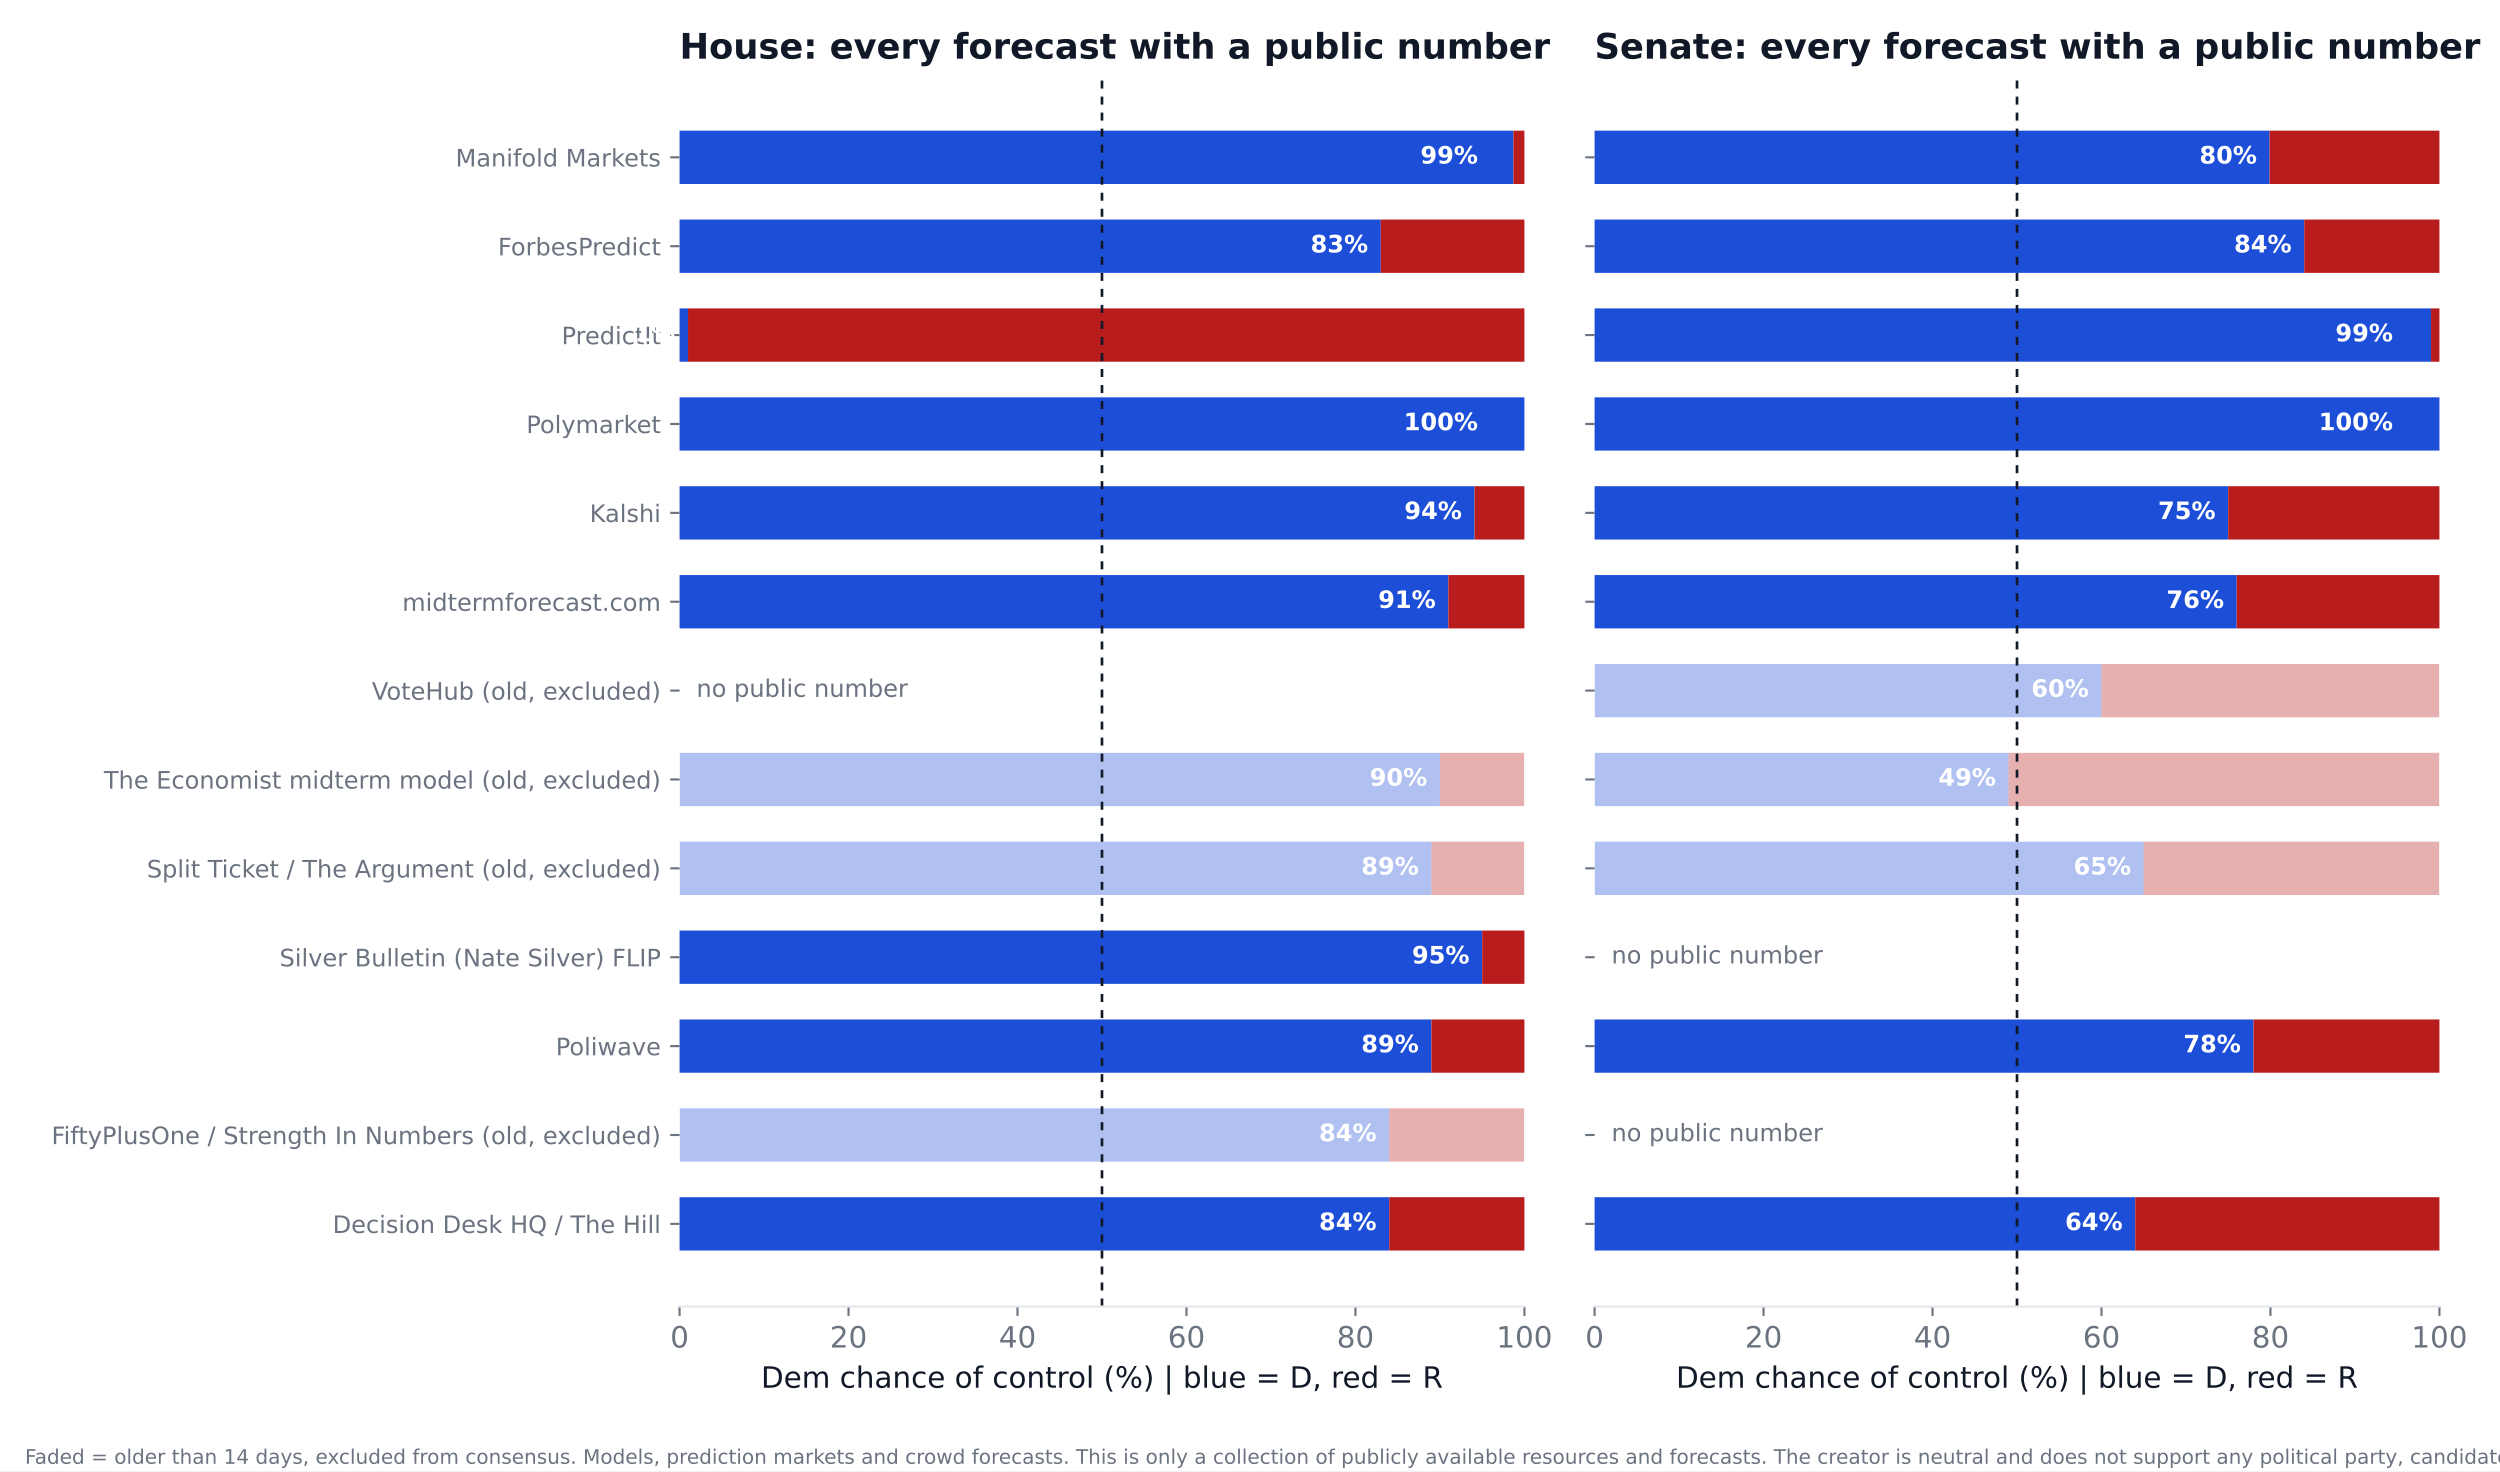
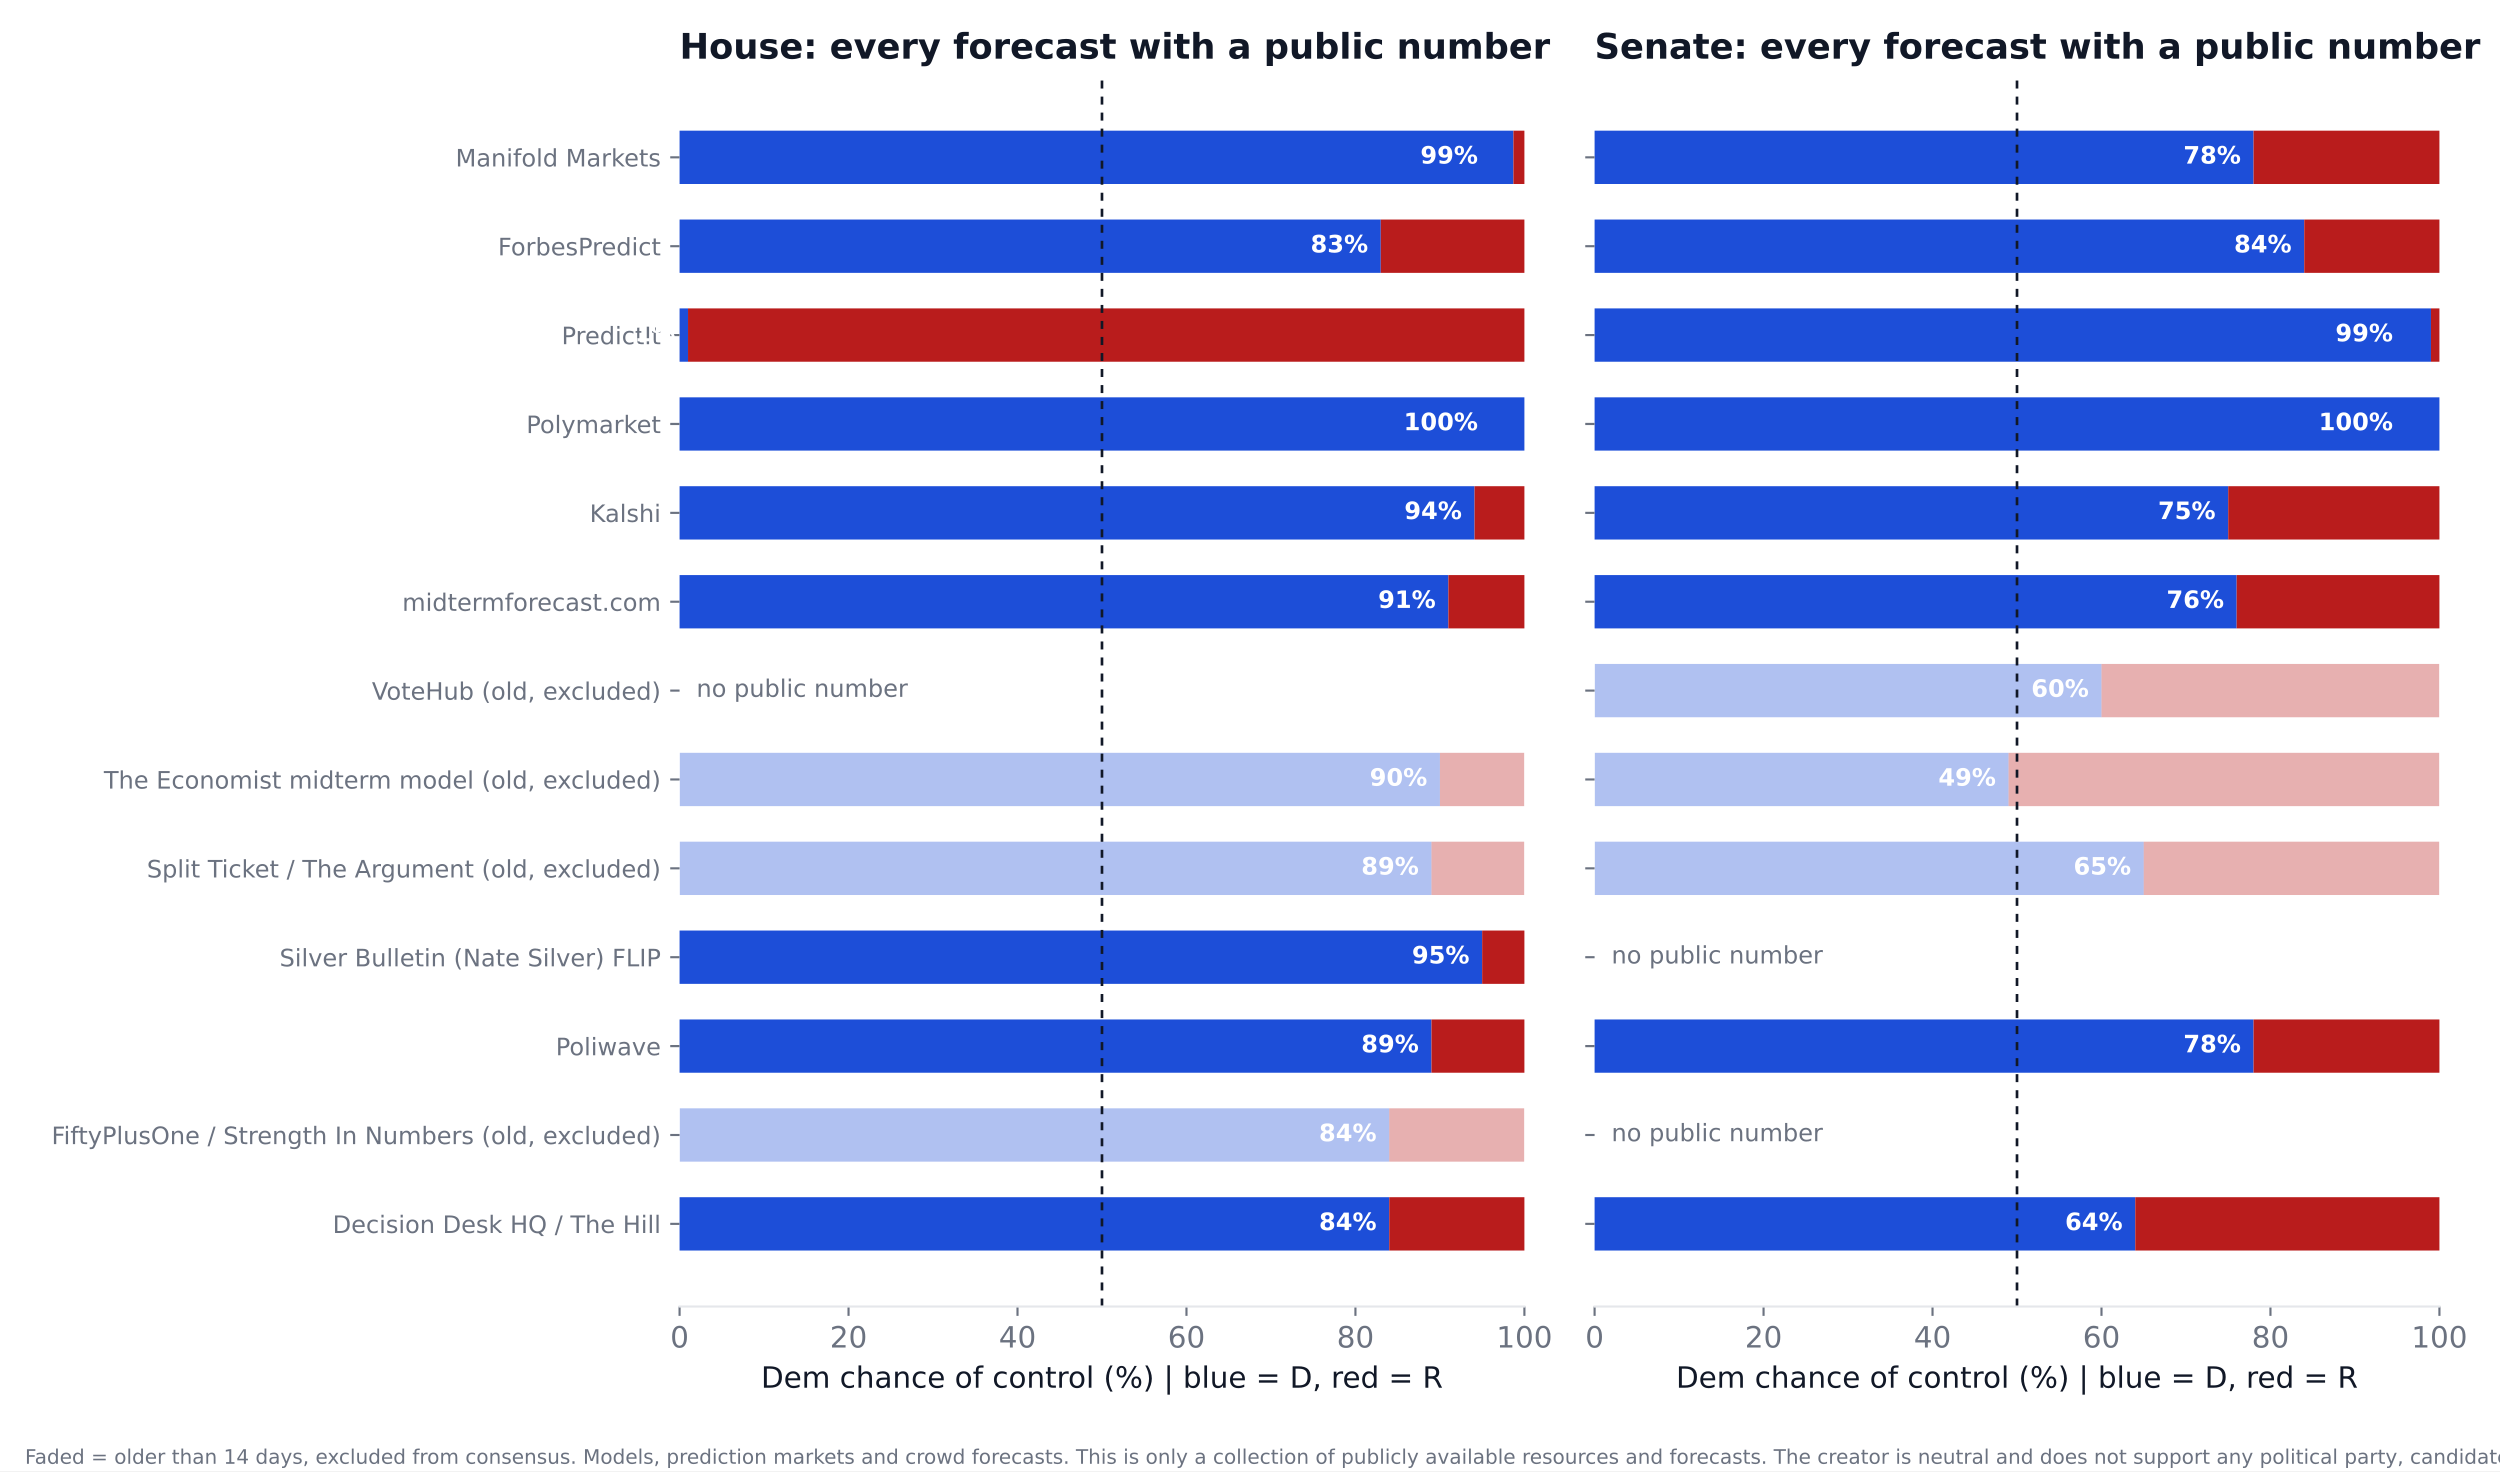
<svg xmlns="http://www.w3.org/2000/svg" xmlns:xlink="http://www.w3.org/1999/xlink" width="936pt" height="550.8pt" viewBox="0 0 936 550.8" version="1.1">
  <defs>
    <style type="text/css">*{stroke-linejoin: round; stroke-linecap: butt}</style>
  </defs>
  <g id="figure_1">
    <g id="patch_1">
      <path d="M 0 550.8  L 936 550.8  L 936 0  L 0 0  z " style="fill: #ffffff" />
    </g>
    <g id="axes_1">
      <g id="patch_2">
        <path d="M 254.433 489.159  L 570.736 489.159  L 570.736 27.96  L 254.433 27.96  z " style="fill: #ffffff" />
      </g>
      <g id="patch_3">
-         <path d="M 254.433 468.195  L 520.128 468.195  L 520.128 448.23  L 254.433 448.23  z " clip-path="url(#pb4cf3d29ea)" style="fill: #1d4ed8" />
+         <path d="M 254.433 468.195  L 520.128 468.195  L 520.128 448.23  L 254.433 448.23  z " clip-path="url(#pc638a5b007)" style="fill: #1d4ed8" />
      </g>
      <g id="patch_4">
-         <path d="M 520.128 468.195  L 570.736 468.195  L 570.736 448.23  L 520.128 448.23  z " clip-path="url(#pb4cf3d29ea)" style="fill: #b91c1c" />
+         <path d="M 520.128 468.195  L 570.736 468.195  L 570.736 448.23  L 520.128 448.23  z " clip-path="url(#pc638a5b007)" style="fill: #b91c1c" />
      </g>
      <g id="patch_5">
-         <path d="M 254.433 434.919  L 520.128 434.919  L 520.128 414.954  L 254.433 414.954  z " clip-path="url(#pb4cf3d29ea)" style="fill: #1d4ed8; opacity: 0.35" />
+         <path d="M 254.433 434.919  L 520.128 434.919  L 520.128 414.954  L 254.433 414.954  z " clip-path="url(#pc638a5b007)" style="fill: #1d4ed8; opacity: 0.35" />
      </g>
      <g id="patch_6">
-         <path d="M 520.128 434.919  L 570.736 434.919  L 570.736 414.954  L 520.128 414.954  z " clip-path="url(#pb4cf3d29ea)" style="fill: #b91c1c; opacity: 0.35" />
+         <path d="M 520.128 434.919  L 570.736 434.919  L 570.736 414.954  L 520.128 414.954  z " clip-path="url(#pc638a5b007)" style="fill: #b91c1c; opacity: 0.35" />
      </g>
      <g id="patch_7">
-         <path d="M 254.433 401.644  L 535.943 401.644  L 535.943 381.679  L 254.433 381.679  z " clip-path="url(#pb4cf3d29ea)" style="fill: #1d4ed8" />
+         <path d="M 254.433 401.644  L 535.943 401.644  L 535.943 381.679  L 254.433 381.679  z " clip-path="url(#pc638a5b007)" style="fill: #1d4ed8" />
      </g>
      <g id="patch_8">
-         <path d="M 535.943 401.644  L 570.736 401.644  L 570.736 381.679  L 535.943 381.679  z " clip-path="url(#pb4cf3d29ea)" style="fill: #b91c1c" />
+         <path d="M 535.943 401.644  L 570.736 401.644  L 570.736 381.679  L 535.943 381.679  z " clip-path="url(#pc638a5b007)" style="fill: #b91c1c" />
      </g>
      <g id="patch_9">
-         <path d="M 254.433 368.368  L 554.921 368.368  L 554.921 348.403  L 254.433 348.403  z " clip-path="url(#pb4cf3d29ea)" style="fill: #1d4ed8" />
+         <path d="M 254.433 368.368  L 554.921 368.368  L 554.921 348.403  L 254.433 348.403  z " clip-path="url(#pc638a5b007)" style="fill: #1d4ed8" />
      </g>
      <g id="patch_10">
-         <path d="M 554.921 368.368  L 570.736 368.368  L 570.736 348.403  L 554.921 348.403  z " clip-path="url(#pb4cf3d29ea)" style="fill: #b91c1c" />
+         <path d="M 554.921 368.368  L 570.736 368.368  L 570.736 348.403  L 554.921 348.403  z " clip-path="url(#pc638a5b007)" style="fill: #b91c1c" />
      </g>
      <g id="patch_11">
-         <path d="M 254.433 335.093  L 535.943 335.093  L 535.943 315.128  L 254.433 315.128  z " clip-path="url(#pb4cf3d29ea)" style="fill: #1d4ed8; opacity: 0.35" />
+         <path d="M 254.433 335.093  L 535.943 335.093  L 535.943 315.128  L 254.433 315.128  z " clip-path="url(#pc638a5b007)" style="fill: #1d4ed8; opacity: 0.35" />
      </g>
      <g id="patch_12">
-         <path d="M 535.943 335.093  L 570.736 335.093  L 570.736 315.128  L 535.943 315.128  z " clip-path="url(#pb4cf3d29ea)" style="fill: #b91c1c; opacity: 0.35" />
+         <path d="M 535.943 335.093  L 570.736 335.093  L 570.736 315.128  L 535.943 315.128  z " clip-path="url(#pc638a5b007)" style="fill: #b91c1c; opacity: 0.35" />
      </g>
      <g id="patch_13">
-         <path d="M 254.433 301.817  L 539.106 301.817  L 539.106 281.852  L 254.433 281.852  z " clip-path="url(#pb4cf3d29ea)" style="fill: #1d4ed8; opacity: 0.35" />
+         <path d="M 254.433 301.817  L 539.106 301.817  L 539.106 281.852  L 254.433 281.852  z " clip-path="url(#pc638a5b007)" style="fill: #1d4ed8; opacity: 0.35" />
      </g>
      <g id="patch_14">
-         <path d="M 539.106 301.817  L 570.736 301.817  L 570.736 281.852  L 539.106 281.852  z " clip-path="url(#pb4cf3d29ea)" style="fill: #b91c1c; opacity: 0.35" />
+         <path d="M 539.106 301.817  L 570.736 301.817  L 570.736 281.852  L 539.106 281.852  z " clip-path="url(#pc638a5b007)" style="fill: #b91c1c; opacity: 0.35" />
      </g>
      <g id="patch_15">
-         <path d="M 254.433 235.266  L 542.269 235.266  L 542.269 215.301  L 254.433 215.301  z " clip-path="url(#pb4cf3d29ea)" style="fill: #1d4ed8" />
+         <path d="M 254.433 235.266  L 542.269 235.266  L 542.269 215.301  L 254.433 215.301  z " clip-path="url(#pc638a5b007)" style="fill: #1d4ed8" />
      </g>
      <g id="patch_16">
-         <path d="M 542.269 235.266  L 570.736 235.266  L 570.736 215.301  L 542.269 215.301  z " clip-path="url(#pb4cf3d29ea)" style="fill: #b91c1c" />
+         <path d="M 542.269 235.266  L 570.736 235.266  L 570.736 215.301  L 542.269 215.301  z " clip-path="url(#pc638a5b007)" style="fill: #b91c1c" />
      </g>
      <g id="patch_17">
-         <path d="M 254.433 201.991  L 552.074 201.991  L 552.074 182.026  L 254.433 182.026  z " clip-path="url(#pb4cf3d29ea)" style="fill: #1d4ed8" />
+         <path d="M 254.433 201.991  L 552.074 201.991  L 552.074 182.026  L 254.433 182.026  z " clip-path="url(#pc638a5b007)" style="fill: #1d4ed8" />
      </g>
      <g id="patch_18">
-         <path d="M 552.074 201.991  L 570.736 201.991  L 570.736 182.026  L 552.074 182.026  z " clip-path="url(#pb4cf3d29ea)" style="fill: #b91c1c" />
+         <path d="M 552.074 201.991  L 570.736 201.991  L 570.736 182.026  L 552.074 182.026  z " clip-path="url(#pc638a5b007)" style="fill: #b91c1c" />
      </g>
      <g id="patch_19">
-         <path d="M 254.433 168.715  L 570.736 168.715  L 570.736 148.75  L 254.433 148.75  z " clip-path="url(#pb4cf3d29ea)" style="fill: #1d4ed8" />
+         <path d="M 254.433 168.715  L 570.736 168.715  L 570.736 148.75  L 254.433 148.75  z " clip-path="url(#pc638a5b007)" style="fill: #1d4ed8" />
      </g>
      <g id="patch_20">
-         <path d="M 570.736 168.715  L 570.736 168.715  L 570.736 148.75  L 570.736 148.75  z " clip-path="url(#pb4cf3d29ea)" style="fill: #b91c1c" />
+         <path d="M 570.736 168.715  L 570.736 168.715  L 570.736 148.75  L 570.736 148.75  z " clip-path="url(#pc638a5b007)" style="fill: #b91c1c" />
      </g>
      <g id="patch_21">
-         <path d="M 254.433 135.44  L 257.596 135.44  L 257.596 115.475  L 254.433 115.475  z " clip-path="url(#pb4cf3d29ea)" style="fill: #1d4ed8" />
+         <path d="M 254.433 135.44  L 257.596 135.44  L 257.596 115.475  L 254.433 115.475  z " clip-path="url(#pc638a5b007)" style="fill: #1d4ed8" />
      </g>
      <g id="patch_22">
-         <path d="M 257.596 135.44  L 570.736 135.44  L 570.736 115.475  L 257.596 115.475  z " clip-path="url(#pb4cf3d29ea)" style="fill: #b91c1c" />
+         <path d="M 257.596 135.44  L 570.736 135.44  L 570.736 115.475  L 257.596 115.475  z " clip-path="url(#pc638a5b007)" style="fill: #b91c1c" />
      </g>
      <g id="patch_23">
-         <path d="M 254.433 102.164  L 516.965 102.164  L 516.965 82.199  L 254.433 82.199  z " clip-path="url(#pb4cf3d29ea)" style="fill: #1d4ed8" />
+         <path d="M 254.433 102.164  L 516.965 102.164  L 516.965 82.199  L 254.433 82.199  z " clip-path="url(#pc638a5b007)" style="fill: #1d4ed8" />
      </g>
      <g id="patch_24">
-         <path d="M 516.965 102.164  L 570.736 102.164  L 570.736 82.199  L 516.965 82.199  z " clip-path="url(#pb4cf3d29ea)" style="fill: #b91c1c" />
+         <path d="M 516.965 102.164  L 570.736 102.164  L 570.736 82.199  L 516.965 82.199  z " clip-path="url(#pc638a5b007)" style="fill: #b91c1c" />
      </g>
      <g id="patch_25">
-         <path d="M 254.433 68.889  L 566.624 68.889  L 566.624 48.924  L 254.433 48.924  z " clip-path="url(#pb4cf3d29ea)" style="fill: #1d4ed8" />
+         <path d="M 254.433 68.889  L 566.624 68.889  L 566.624 48.924  L 254.433 48.924  z " clip-path="url(#pc638a5b007)" style="fill: #1d4ed8" />
      </g>
      <g id="patch_26">
-         <path d="M 566.624 68.889  L 570.736 68.889  L 570.736 48.924  L 566.624 48.924  z " clip-path="url(#pb4cf3d29ea)" style="fill: #b91c1c" />
+         <path d="M 566.624 68.889  L 570.736 68.889  L 570.736 48.924  L 566.624 48.924  z " clip-path="url(#pc638a5b007)" style="fill: #b91c1c" />
      </g>
      <g id="matplotlib.axis_1">
        <g id="xtick_1">
          <g id="line2d_1">
            <defs>
-               <path id="m5b93d4034a" d="M 0 0  L 0 3.5  " style="stroke: #6b7280; stroke-width: 0.8" />
+               <path id="m179e058d64" d="M 0 0  L 0 3.5  " style="stroke: #6b7280; stroke-width: 0.8" />
            </defs>
            <g>
-               <use xlink:href="#m5b93d4034a" x="254.433" y="489.159" style="fill: #6b7280; stroke: #6b7280; stroke-width: 0.8" />
+               <use xlink:href="#m179e058d64" x="254.433" y="489.159" style="fill: #6b7280; stroke: #6b7280; stroke-width: 0.8" />
            </g>
          </g>
          <g id="text_1">
            <text style="font-size: 11px; font-family: 'DejaVu Sans'; text-anchor: middle; fill: #6b7280" x="254.433" y="504.516" transform="rotate(-0 254.4325 504.516)">0</text>
          </g>
        </g>
        <g id="xtick_2">
          <g id="line2d_2">
            <g>
-               <use xlink:href="#m5b93d4034a" x="317.693" y="489.159" style="fill: #6b7280; stroke: #6b7280; stroke-width: 0.8" />
+               <use xlink:href="#m179e058d64" x="317.693" y="489.159" style="fill: #6b7280; stroke: #6b7280; stroke-width: 0.8" />
            </g>
          </g>
          <g id="text_2">
            <text style="font-size: 11px; font-family: 'DejaVu Sans'; text-anchor: middle; fill: #6b7280" x="317.693" y="504.516" transform="rotate(-0 317.6932 504.516)">20</text>
          </g>
        </g>
        <g id="xtick_3">
          <g id="line2d_3">
            <g>
-               <use xlink:href="#m5b93d4034a" x="380.954" y="489.159" style="fill: #6b7280; stroke: #6b7280; stroke-width: 0.8" />
+               <use xlink:href="#m179e058d64" x="380.954" y="489.159" style="fill: #6b7280; stroke: #6b7280; stroke-width: 0.8" />
            </g>
          </g>
          <g id="text_3">
            <text style="font-size: 11px; font-family: 'DejaVu Sans'; text-anchor: middle; fill: #6b7280" x="380.954" y="504.516" transform="rotate(-0 380.954 504.516)">40</text>
          </g>
        </g>
        <g id="xtick_4">
          <g id="line2d_4">
            <g>
-               <use xlink:href="#m5b93d4034a" x="444.215" y="489.159" style="fill: #6b7280; stroke: #6b7280; stroke-width: 0.8" />
+               <use xlink:href="#m179e058d64" x="444.215" y="489.159" style="fill: #6b7280; stroke: #6b7280; stroke-width: 0.8" />
            </g>
          </g>
          <g id="text_4">
            <text style="font-size: 11px; font-family: 'DejaVu Sans'; text-anchor: middle; fill: #6b7280" x="444.215" y="504.516" transform="rotate(-0 444.2147 504.516)">60</text>
          </g>
        </g>
        <g id="xtick_5">
          <g id="line2d_5">
            <g>
-               <use xlink:href="#m5b93d4034a" x="507.476" y="489.159" style="fill: #6b7280; stroke: #6b7280; stroke-width: 0.8" />
+               <use xlink:href="#m179e058d64" x="507.476" y="489.159" style="fill: #6b7280; stroke: #6b7280; stroke-width: 0.8" />
            </g>
          </g>
          <g id="text_5">
            <text style="font-size: 11px; font-family: 'DejaVu Sans'; text-anchor: middle; fill: #6b7280" x="507.476" y="504.516" transform="rotate(-0 507.4755 504.516)">80</text>
          </g>
        </g>
        <g id="xtick_6">
          <g id="line2d_6">
            <g>
-               <use xlink:href="#m5b93d4034a" x="570.736" y="489.159" style="fill: #6b7280; stroke: #6b7280; stroke-width: 0.8" />
+               <use xlink:href="#m179e058d64" x="570.736" y="489.159" style="fill: #6b7280; stroke: #6b7280; stroke-width: 0.8" />
            </g>
          </g>
          <g id="text_6">
            <text style="font-size: 11px; font-family: 'DejaVu Sans'; text-anchor: middle; fill: #6b7280" x="570.736" y="504.516" transform="rotate(-0 570.7363 504.516)">100</text>
          </g>
        </g>
        <g id="text_7">
          <text style="font-size: 11px; font-family: 'DejaVu Sans'; text-anchor: middle; fill: #111827" x="412.584" y="519.565" transform="rotate(-0 412.5844 519.565)">Dem chance of control (%)  |  blue = D, red = R</text>
        </g>
      </g>
      <g id="matplotlib.axis_2">
        <g id="ytick_1">
          <g id="line2d_7">
            <defs>
-               <path id="ma8b44a09cb" d="M 0 0  L -3.5 0  " style="stroke: #6b7280; stroke-width: 0.8" />
+               <path id="m48c211b4c4" d="M 0 0  L -3.5 0  " style="stroke: #6b7280; stroke-width: 0.8" />
            </defs>
            <g>
-               <use xlink:href="#ma8b44a09cb" x="254.433" y="458.212" style="fill: #6b7280; stroke: #6b7280; stroke-width: 0.8" />
+               <use xlink:href="#m48c211b4c4" x="254.433" y="458.212" style="fill: #6b7280; stroke: #6b7280; stroke-width: 0.8" />
            </g>
          </g>
          <g id="text_8">
            <text style="font-size: 9px; font-family: 'DejaVu Sans'; text-anchor: end; fill: #6b7280" x="247.433" y="461.632" transform="rotate(-0 247.4325 461.6316)">Decision Desk HQ / The Hill</text>
          </g>
        </g>
        <g id="ytick_2">
          <g id="line2d_8">
            <g>
-               <use xlink:href="#ma8b44a09cb" x="254.433" y="424.937" style="fill: #6b7280; stroke: #6b7280; stroke-width: 0.8" />
+               <use xlink:href="#m48c211b4c4" x="254.433" y="424.937" style="fill: #6b7280; stroke: #6b7280; stroke-width: 0.8" />
            </g>
          </g>
          <g id="text_9">
            <text style="font-size: 9px; font-family: 'DejaVu Sans'; text-anchor: end; fill: #6b7280" x="247.433" y="428.356" transform="rotate(-0 247.4325 428.3561)">FiftyPlusOne / Strength In Numbers (old, excluded)</text>
          </g>
        </g>
        <g id="ytick_3">
          <g id="line2d_9">
            <g>
-               <use xlink:href="#ma8b44a09cb" x="254.433" y="391.661" style="fill: #6b7280; stroke: #6b7280; stroke-width: 0.8" />
+               <use xlink:href="#m48c211b4c4" x="254.433" y="391.661" style="fill: #6b7280; stroke: #6b7280; stroke-width: 0.8" />
            </g>
          </g>
          <g id="text_10">
            <text style="font-size: 9px; font-family: 'DejaVu Sans'; text-anchor: end; fill: #6b7280" x="247.433" y="395.081" transform="rotate(-0 247.4325 395.0806)">Poliwave</text>
          </g>
        </g>
        <g id="ytick_4">
          <g id="line2d_10">
            <g>
-               <use xlink:href="#ma8b44a09cb" x="254.433" y="358.386" style="fill: #6b7280; stroke: #6b7280; stroke-width: 0.8" />
+               <use xlink:href="#m48c211b4c4" x="254.433" y="358.386" style="fill: #6b7280; stroke: #6b7280; stroke-width: 0.8" />
            </g>
          </g>
          <g id="text_11">
            <text style="font-size: 9px; font-family: 'DejaVu Sans'; text-anchor: end; fill: #6b7280" x="247.433" y="361.805" transform="rotate(-0 247.4325 361.8051)">Silver Bulletin (Nate Silver) FLIP</text>
          </g>
        </g>
        <g id="ytick_5">
          <g id="line2d_11">
            <g>
-               <use xlink:href="#ma8b44a09cb" x="254.433" y="325.11" style="fill: #6b7280; stroke: #6b7280; stroke-width: 0.8" />
+               <use xlink:href="#m48c211b4c4" x="254.433" y="325.11" style="fill: #6b7280; stroke: #6b7280; stroke-width: 0.8" />
            </g>
          </g>
          <g id="text_12">
            <text style="font-size: 9px; font-family: 'DejaVu Sans'; text-anchor: end; fill: #6b7280" x="247.433" y="328.53" transform="rotate(-0 247.4325 328.5296)">Split Ticket / The Argument (old, excluded)</text>
          </g>
        </g>
        <g id="ytick_6">
          <g id="line2d_12">
            <g>
-               <use xlink:href="#ma8b44a09cb" x="254.433" y="291.835" style="fill: #6b7280; stroke: #6b7280; stroke-width: 0.8" />
+               <use xlink:href="#m48c211b4c4" x="254.433" y="291.835" style="fill: #6b7280; stroke: #6b7280; stroke-width: 0.8" />
            </g>
          </g>
          <g id="text_13">
            <text style="font-size: 9px; font-family: 'DejaVu Sans'; text-anchor: end; fill: #6b7280" x="247.433" y="295.254" transform="rotate(-0 247.4325 295.2541)">The Economist midterm model (old, excluded)</text>
          </g>
        </g>
        <g id="ytick_7">
          <g id="line2d_13">
            <g>
-               <use xlink:href="#ma8b44a09cb" x="254.433" y="258.559" style="fill: #6b7280; stroke: #6b7280; stroke-width: 0.8" />
+               <use xlink:href="#m48c211b4c4" x="254.433" y="258.559" style="fill: #6b7280; stroke: #6b7280; stroke-width: 0.8" />
            </g>
          </g>
          <g id="text_14">
            <text style="font-size: 9px; font-family: 'DejaVu Sans'; text-anchor: end; fill: #6b7280" x="247.433" y="261.979" transform="rotate(-0 247.4325 261.9786)">VoteHub (old, excluded)</text>
          </g>
        </g>
        <g id="ytick_8">
          <g id="line2d_14">
            <g>
-               <use xlink:href="#ma8b44a09cb" x="254.433" y="225.284" style="fill: #6b7280; stroke: #6b7280; stroke-width: 0.8" />
+               <use xlink:href="#m48c211b4c4" x="254.433" y="225.284" style="fill: #6b7280; stroke: #6b7280; stroke-width: 0.8" />
            </g>
          </g>
          <g id="text_15">
            <text style="font-size: 9px; font-family: 'DejaVu Sans'; text-anchor: end; fill: #6b7280" x="247.433" y="228.703" transform="rotate(-0 247.4325 228.7031)">midtermforecast.com</text>
          </g>
        </g>
        <g id="ytick_9">
          <g id="line2d_15">
            <g>
-               <use xlink:href="#ma8b44a09cb" x="254.433" y="192.008" style="fill: #6b7280; stroke: #6b7280; stroke-width: 0.8" />
+               <use xlink:href="#m48c211b4c4" x="254.433" y="192.008" style="fill: #6b7280; stroke: #6b7280; stroke-width: 0.8" />
            </g>
          </g>
          <g id="text_16">
            <text style="font-size: 9px; font-family: 'DejaVu Sans'; text-anchor: end; fill: #6b7280" x="247.433" y="195.428" transform="rotate(-0 247.4325 195.4276)">Kalshi</text>
          </g>
        </g>
        <g id="ytick_10">
          <g id="line2d_16">
            <g>
-               <use xlink:href="#ma8b44a09cb" x="254.433" y="158.733" style="fill: #6b7280; stroke: #6b7280; stroke-width: 0.8" />
+               <use xlink:href="#m48c211b4c4" x="254.433" y="158.733" style="fill: #6b7280; stroke: #6b7280; stroke-width: 0.8" />
            </g>
          </g>
          <g id="text_17">
            <text style="font-size: 9px; font-family: 'DejaVu Sans'; text-anchor: end; fill: #6b7280" x="247.433" y="162.152" transform="rotate(-0 247.4325 162.1521)">Polymarket</text>
          </g>
        </g>
        <g id="ytick_11">
          <g id="line2d_17">
            <g>
-               <use xlink:href="#ma8b44a09cb" x="254.433" y="125.457" style="fill: #6b7280; stroke: #6b7280; stroke-width: 0.8" />
+               <use xlink:href="#m48c211b4c4" x="254.433" y="125.457" style="fill: #6b7280; stroke: #6b7280; stroke-width: 0.8" />
            </g>
          </g>
          <g id="text_18">
            <text style="font-size: 9px; font-family: 'DejaVu Sans'; text-anchor: end; fill: #6b7280" x="247.433" y="128.877" transform="rotate(-0 247.4325 128.8765)">PredictIt</text>
          </g>
        </g>
        <g id="ytick_12">
          <g id="line2d_18">
            <g>
-               <use xlink:href="#ma8b44a09cb" x="254.433" y="92.182" style="fill: #6b7280; stroke: #6b7280; stroke-width: 0.8" />
+               <use xlink:href="#m48c211b4c4" x="254.433" y="92.182" style="fill: #6b7280; stroke: #6b7280; stroke-width: 0.8" />
            </g>
          </g>
          <g id="text_19">
            <text style="font-size: 9px; font-family: 'DejaVu Sans'; text-anchor: end; fill: #6b7280" x="247.433" y="95.601" transform="rotate(-0 247.4325 95.60103)">ForbesPredict</text>
          </g>
        </g>
        <g id="ytick_13">
          <g id="line2d_19">
            <g>
-               <use xlink:href="#ma8b44a09cb" x="254.433" y="58.906" style="fill: #6b7280; stroke: #6b7280; stroke-width: 0.8" />
+               <use xlink:href="#m48c211b4c4" x="254.433" y="58.906" style="fill: #6b7280; stroke: #6b7280; stroke-width: 0.8" />
            </g>
          </g>
          <g id="text_20">
            <text style="font-size: 9px; font-family: 'DejaVu Sans'; text-anchor: end; fill: #6b7280" x="247.433" y="62.326" transform="rotate(-0 247.4325 62.32552)">Manifold Markets</text>
          </g>
        </g>
      </g>
      <g id="line2d_20">
-         <path d="M 412.584 489.159  L 412.584 27.96  " clip-path="url(#pb4cf3d29ea)" style="fill: none; stroke-dasharray: 3,3; stroke-dashoffset: 0; stroke: #111827" />
+         <path d="M 412.584 489.159  L 412.584 27.96  " clip-path="url(#pc638a5b007)" style="fill: none; stroke-dasharray: 3,3; stroke-dashoffset: 0; stroke: #111827" />
      </g>
      <g id="patch_27">
        <path d="M 254.433 489.159  L 570.736 489.159  " style="fill: none; stroke: #e5e7eb; stroke-width: 0.8; stroke-linejoin: miter; stroke-linecap: square" />
      </g>
      <g id="text_21">
        <text style="font-weight: 700; font-size: 9px; font-family: 'DejaVu Sans'; text-anchor: end; fill: #ffffff" x="515.383" y="460.55" transform="rotate(-0 515.3831 460.5502)">84%</text>
      </g>
      <g id="text_22">
        <text style="font-weight: 700; font-size: 9px; font-family: 'DejaVu Sans'; text-anchor: end; fill: #ffffff" x="515.383" y="427.275" transform="rotate(-0 515.3831 427.2747)">84%</text>
      </g>
      <g id="text_23">
        <text style="font-weight: 700; font-size: 9px; font-family: 'DejaVu Sans'; text-anchor: end; fill: #ffffff" x="531.198" y="393.999" transform="rotate(-0 531.1983 393.9992)">89%</text>
      </g>
      <g id="text_24">
        <text style="font-weight: 700; font-size: 9px; font-family: 'DejaVu Sans'; text-anchor: end; fill: #ffffff" x="550.177" y="360.724" transform="rotate(-0 550.1765 360.7237)">95%</text>
      </g>
      <g id="text_25">
        <text style="font-weight: 700; font-size: 9px; font-family: 'DejaVu Sans'; text-anchor: end; fill: #ffffff" x="531.198" y="327.448" transform="rotate(-0 531.1983 327.4482)">89%</text>
      </g>
      <g id="text_26">
        <text style="font-weight: 700; font-size: 9px; font-family: 'DejaVu Sans'; text-anchor: end; fill: #ffffff" x="534.361" y="294.173" transform="rotate(-0 534.3613 294.1727)">90%</text>
      </g>
      <g id="text_27">
        <text style="font-size: 9px; font-family: 'DejaVu Sans'; text-anchor: start; fill: #6b7280" x="260.759" y="260.898" transform="rotate(-0 260.7586 260.8975)">no public number</text>
      </g>
      <g id="text_28">
        <text style="font-weight: 700; font-size: 9px; font-family: 'DejaVu Sans'; text-anchor: end; fill: #ffffff" x="537.524" y="227.622" transform="rotate(-0 537.5244 227.6217)">91%</text>
      </g>
      <g id="text_29">
        <text style="font-weight: 700; font-size: 9px; font-family: 'DejaVu Sans'; text-anchor: end; fill: #ffffff" x="547.33" y="194.346" transform="rotate(-0 547.3298 194.3462)">94%</text>
      </g>
      <g id="text_30">
        <text style="font-weight: 700; font-size: 9px; font-family: 'DejaVu Sans'; text-anchor: end; fill: #ffffff" x="553.34" y="161.071" transform="rotate(-0 553.3395 161.0706)">100%</text>
      </g>
      <g id="text_31">
        <text style="font-weight: 700; font-size: 9px; font-family: 'DejaVu Sans'; text-anchor: end; fill: #ffffff" x="252.851" y="127.795" transform="rotate(-0 252.851 127.7951)">1%</text>
      </g>
      <g id="text_32">
        <text style="font-weight: 700; font-size: 9px; font-family: 'DejaVu Sans'; text-anchor: end; fill: #ffffff" x="512.22" y="94.52" transform="rotate(-0 512.2201 94.51963)">83%</text>
      </g>
      <g id="text_33">
        <text style="font-weight: 700; font-size: 9px; font-family: 'DejaVu Sans'; text-anchor: end; fill: #ffffff" x="553.34" y="61.244" transform="rotate(-0 553.3395 61.24412)">99%</text>
      </g>
      <g id="text_34">
        <text style="font-weight: 700; font-size: 13.2px; font-family: 'DejaVu Sans'; text-anchor: start; fill: #111827" x="254.433" y="21.96" transform="rotate(-0 254.4325 21.96)">House: every forecast with a public number</text>
      </g>
    </g>
    <g id="axes_2">
      <g id="patch_28">
        <path d="M 597.016 489.159  L 913.32 489.159  L 913.32 27.96  L 597.016 27.96  z " style="fill: #ffffff" />
      </g>
      <g id="patch_29">
-         <path d="M 597.016 468.195  L 799.451 468.195  L 799.451 448.23  L 597.016 448.23  z " clip-path="url(#p9e8880e523)" style="fill: #1d4ed8" />
+         <path d="M 597.016 468.195  L 799.451 468.195  L 799.451 448.23  L 597.016 448.23  z " clip-path="url(#pafef69a099)" style="fill: #1d4ed8" />
      </g>
      <g id="patch_30">
-         <path d="M 799.451 468.195  L 913.32 468.195  L 913.32 448.23  L 799.451 448.23  z " clip-path="url(#p9e8880e523)" style="fill: #b91c1c" />
+         <path d="M 799.451 468.195  L 913.32 468.195  L 913.32 448.23  L 799.451 448.23  z " clip-path="url(#pafef69a099)" style="fill: #b91c1c" />
      </g>
      <g id="patch_31">
-         <path d="M 597.016 401.644  L 843.733 401.644  L 843.733 381.679  L 597.016 381.679  z " clip-path="url(#p9e8880e523)" style="fill: #1d4ed8" />
+         <path d="M 597.016 401.644  L 843.733 401.644  L 843.733 381.679  L 597.016 381.679  z " clip-path="url(#pafef69a099)" style="fill: #1d4ed8" />
      </g>
      <g id="patch_32">
-         <path d="M 843.733 401.644  L 913.32 401.644  L 913.32 381.679  L 843.733 381.679  z " clip-path="url(#p9e8880e523)" style="fill: #b91c1c" />
+         <path d="M 843.733 401.644  L 913.32 401.644  L 913.32 381.679  L 843.733 381.679  z " clip-path="url(#pafef69a099)" style="fill: #b91c1c" />
      </g>
      <g id="patch_33">
-         <path d="M 597.016 335.093  L 802.614 335.093  L 802.614 315.128  L 597.016 315.128  z " clip-path="url(#p9e8880e523)" style="fill: #1d4ed8; opacity: 0.35" />
+         <path d="M 597.016 335.093  L 802.614 335.093  L 802.614 315.128  L 597.016 315.128  z " clip-path="url(#pafef69a099)" style="fill: #1d4ed8; opacity: 0.35" />
      </g>
      <g id="patch_34">
-         <path d="M 802.614 335.093  L 913.32 335.093  L 913.32 315.128  L 802.614 315.128  z " clip-path="url(#p9e8880e523)" style="fill: #b91c1c; opacity: 0.35" />
+         <path d="M 802.614 335.093  L 913.32 335.093  L 913.32 315.128  L 802.614 315.128  z " clip-path="url(#pafef69a099)" style="fill: #b91c1c; opacity: 0.35" />
      </g>
      <g id="patch_35">
-         <path d="M 597.016 301.817  L 752.005 301.817  L 752.005 281.852  L 597.016 281.852  z " clip-path="url(#p9e8880e523)" style="fill: #1d4ed8; opacity: 0.35" />
+         <path d="M 597.016 301.817  L 752.005 301.817  L 752.005 281.852  L 597.016 281.852  z " clip-path="url(#pafef69a099)" style="fill: #1d4ed8; opacity: 0.35" />
      </g>
      <g id="patch_36">
-         <path d="M 752.005 301.817  L 913.32 301.817  L 913.32 281.852  L 752.005 281.852  z " clip-path="url(#p9e8880e523)" style="fill: #b91c1c; opacity: 0.35" />
+         <path d="M 752.005 301.817  L 913.32 301.817  L 913.32 281.852  L 752.005 281.852  z " clip-path="url(#pafef69a099)" style="fill: #b91c1c; opacity: 0.35" />
      </g>
      <g id="patch_37">
-         <path d="M 597.016 268.542  L 786.798 268.542  L 786.798 248.577  L 597.016 248.577  z " clip-path="url(#p9e8880e523)" style="fill: #1d4ed8; opacity: 0.35" />
+         <path d="M 597.016 268.542  L 786.798 268.542  L 786.798 248.577  L 597.016 248.577  z " clip-path="url(#pafef69a099)" style="fill: #1d4ed8; opacity: 0.35" />
      </g>
      <g id="patch_38">
-         <path d="M 786.798 268.542  L 913.32 268.542  L 913.32 248.577  L 786.798 248.577  z " clip-path="url(#p9e8880e523)" style="fill: #b91c1c; opacity: 0.35" />
+         <path d="M 786.798 268.542  L 913.32 268.542  L 913.32 248.577  L 786.798 248.577  z " clip-path="url(#pafef69a099)" style="fill: #b91c1c; opacity: 0.35" />
      </g>
      <g id="patch_39">
-         <path d="M 597.016 235.266  L 837.407 235.266  L 837.407 215.301  L 597.016 215.301  z " clip-path="url(#p9e8880e523)" style="fill: #1d4ed8" />
+         <path d="M 597.016 235.266  L 837.407 235.266  L 837.407 215.301  L 597.016 215.301  z " clip-path="url(#pafef69a099)" style="fill: #1d4ed8" />
      </g>
      <g id="patch_40">
-         <path d="M 837.407 235.266  L 913.32 235.266  L 913.32 215.301  L 837.407 215.301  z " clip-path="url(#p9e8880e523)" style="fill: #b91c1c" />
+         <path d="M 837.407 235.266  L 913.32 235.266  L 913.32 215.301  L 837.407 215.301  z " clip-path="url(#pafef69a099)" style="fill: #b91c1c" />
      </g>
      <g id="patch_41">
-         <path d="M 597.016 201.991  L 834.244 201.991  L 834.244 182.026  L 597.016 182.026  z " clip-path="url(#p9e8880e523)" style="fill: #1d4ed8" />
+         <path d="M 597.016 201.991  L 834.244 201.991  L 834.244 182.026  L 597.016 182.026  z " clip-path="url(#pafef69a099)" style="fill: #1d4ed8" />
      </g>
      <g id="patch_42">
-         <path d="M 834.244 201.991  L 913.32 201.991  L 913.32 182.026  L 834.244 182.026  z " clip-path="url(#p9e8880e523)" style="fill: #b91c1c" />
+         <path d="M 834.244 201.991  L 913.32 201.991  L 913.32 182.026  L 834.244 182.026  z " clip-path="url(#pafef69a099)" style="fill: #b91c1c" />
      </g>
      <g id="patch_43">
-         <path d="M 597.016 168.715  L 913.32 168.715  L 913.32 148.75  L 597.016 148.75  z " clip-path="url(#p9e8880e523)" style="fill: #1d4ed8" />
+         <path d="M 597.016 168.715  L 913.32 168.715  L 913.32 148.75  L 597.016 148.75  z " clip-path="url(#pafef69a099)" style="fill: #1d4ed8" />
      </g>
      <g id="patch_44">
-         <path d="M 913.32 168.715  L 913.32 168.715  L 913.32 148.75  L 913.32 148.75  z " clip-path="url(#p9e8880e523)" style="fill: #b91c1c" />
+         <path d="M 913.32 168.715  L 913.32 168.715  L 913.32 148.75  L 913.32 148.75  z " clip-path="url(#pafef69a099)" style="fill: #b91c1c" />
      </g>
      <g id="patch_45">
-         <path d="M 597.016 135.44  L 910.157 135.44  L 910.157 115.475  L 597.016 115.475  z " clip-path="url(#p9e8880e523)" style="fill: #1d4ed8" />
+         <path d="M 597.016 135.44  L 910.157 135.44  L 910.157 115.475  L 597.016 115.475  z " clip-path="url(#pafef69a099)" style="fill: #1d4ed8" />
      </g>
      <g id="patch_46">
-         <path d="M 910.157 135.44  L 913.32 135.44  L 913.32 115.475  L 910.157 115.475  z " clip-path="url(#p9e8880e523)" style="fill: #b91c1c" />
+         <path d="M 910.157 135.44  L 913.32 135.44  L 913.32 115.475  L 910.157 115.475  z " clip-path="url(#pafef69a099)" style="fill: #b91c1c" />
      </g>
      <g id="patch_47">
-         <path d="M 597.016 102.164  L 862.711 102.164  L 862.711 82.199  L 597.016 82.199  z " clip-path="url(#p9e8880e523)" style="fill: #1d4ed8" />
+         <path d="M 597.016 102.164  L 862.711 102.164  L 862.711 82.199  L 597.016 82.199  z " clip-path="url(#pafef69a099)" style="fill: #1d4ed8" />
      </g>
      <g id="patch_48">
-         <path d="M 862.711 102.164  L 913.32 102.164  L 913.32 82.199  L 862.711 82.199  z " clip-path="url(#p9e8880e523)" style="fill: #b91c1c" />
+         <path d="M 862.711 102.164  L 913.32 102.164  L 913.32 82.199  L 862.711 82.199  z " clip-path="url(#pafef69a099)" style="fill: #b91c1c" />
      </g>
      <g id="patch_49">
-         <path d="M 597.016 68.889  L 849.743 68.889  L 849.743 48.924  L 597.016 48.924  z " clip-path="url(#p9e8880e523)" style="fill: #1d4ed8" />
+         <path d="M 597.016 68.889  L 843.733 68.889  L 843.733 48.924  L 597.016 48.924  z " clip-path="url(#pafef69a099)" style="fill: #1d4ed8" />
      </g>
      <g id="patch_50">
-         <path d="M 849.743 68.889  L 913.32 68.889  L 913.32 48.924  L 849.743 48.924  z " clip-path="url(#p9e8880e523)" style="fill: #b91c1c" />
+         <path d="M 843.733 68.889  L 913.32 68.889  L 913.32 48.924  L 843.733 48.924  z " clip-path="url(#pafef69a099)" style="fill: #b91c1c" />
      </g>
      <g id="matplotlib.axis_3">
        <g id="xtick_7">
          <g id="line2d_21">
            <g>
-               <use xlink:href="#m5b93d4034a" x="597.016" y="489.159" style="fill: #6b7280; stroke: #6b7280; stroke-width: 0.8" />
+               <use xlink:href="#m179e058d64" x="597.016" y="489.159" style="fill: #6b7280; stroke: #6b7280; stroke-width: 0.8" />
            </g>
          </g>
          <g id="text_35">
            <text style="font-size: 11px; font-family: 'DejaVu Sans'; text-anchor: middle; fill: #6b7280" x="597.016" y="504.516" transform="rotate(-0 597.0163 504.516)">0</text>
          </g>
        </g>
        <g id="xtick_8">
          <g id="line2d_22">
            <g>
-               <use xlink:href="#m5b93d4034a" x="660.277" y="489.159" style="fill: #6b7280; stroke: #6b7280; stroke-width: 0.8" />
+               <use xlink:href="#m179e058d64" x="660.277" y="489.159" style="fill: #6b7280; stroke: #6b7280; stroke-width: 0.8" />
            </g>
          </g>
          <g id="text_36">
            <text style="font-size: 11px; font-family: 'DejaVu Sans'; text-anchor: middle; fill: #6b7280" x="660.277" y="504.516" transform="rotate(-0 660.277 504.516)">20</text>
          </g>
        </g>
        <g id="xtick_9">
          <g id="line2d_23">
            <g>
-               <use xlink:href="#m5b93d4034a" x="723.538" y="489.159" style="fill: #6b7280; stroke: #6b7280; stroke-width: 0.8" />
+               <use xlink:href="#m179e058d64" x="723.538" y="489.159" style="fill: #6b7280; stroke: #6b7280; stroke-width: 0.8" />
            </g>
          </g>
          <g id="text_37">
            <text style="font-size: 11px; font-family: 'DejaVu Sans'; text-anchor: middle; fill: #6b7280" x="723.538" y="504.516" transform="rotate(-0 723.5377 504.516)">40</text>
          </g>
        </g>
        <g id="xtick_10">
          <g id="line2d_24">
            <g>
-               <use xlink:href="#m5b93d4034a" x="786.798" y="489.159" style="fill: #6b7280; stroke: #6b7280; stroke-width: 0.8" />
+               <use xlink:href="#m179e058d64" x="786.798" y="489.159" style="fill: #6b7280; stroke: #6b7280; stroke-width: 0.8" />
            </g>
          </g>
          <g id="text_38">
            <text style="font-size: 11px; font-family: 'DejaVu Sans'; text-anchor: middle; fill: #6b7280" x="786.798" y="504.516" transform="rotate(-0 786.7985 504.516)">60</text>
          </g>
        </g>
        <g id="xtick_11">
          <g id="line2d_25">
            <g>
-               <use xlink:href="#m5b93d4034a" x="850.059" y="489.159" style="fill: #6b7280; stroke: #6b7280; stroke-width: 0.8" />
+               <use xlink:href="#m179e058d64" x="850.059" y="489.159" style="fill: #6b7280; stroke: #6b7280; stroke-width: 0.8" />
            </g>
          </g>
          <g id="text_39">
            <text style="font-size: 11px; font-family: 'DejaVu Sans'; text-anchor: middle; fill: #6b7280" x="850.059" y="504.516" transform="rotate(-0 850.0593 504.516)">80</text>
          </g>
        </g>
        <g id="xtick_12">
          <g id="line2d_26">
            <g>
-               <use xlink:href="#m5b93d4034a" x="913.32" y="489.159" style="fill: #6b7280; stroke: #6b7280; stroke-width: 0.8" />
+               <use xlink:href="#m179e058d64" x="913.32" y="489.159" style="fill: #6b7280; stroke: #6b7280; stroke-width: 0.8" />
            </g>
          </g>
          <g id="text_40">
            <text style="font-size: 11px; font-family: 'DejaVu Sans'; text-anchor: middle; fill: #6b7280" x="913.32" y="504.516" transform="rotate(-0 913.32 504.516)">100</text>
          </g>
        </g>
        <g id="text_41">
          <text style="font-size: 11px; font-family: 'DejaVu Sans'; text-anchor: middle; fill: #111827" x="755.168" y="519.565" transform="rotate(-0 755.1681 519.565)">Dem chance of control (%)  |  blue = D, red = R</text>
        </g>
      </g>
      <g id="matplotlib.axis_4">
        <g id="ytick_14">
          <g id="line2d_27">
            <g>
-               <use xlink:href="#ma8b44a09cb" x="597.016" y="458.212" style="fill: #6b7280; stroke: #6b7280; stroke-width: 0.8" />
+               <use xlink:href="#m48c211b4c4" x="597.016" y="458.212" style="fill: #6b7280; stroke: #6b7280; stroke-width: 0.8" />
            </g>
          </g>
        </g>
        <g id="ytick_15">
          <g id="line2d_28">
            <g>
-               <use xlink:href="#ma8b44a09cb" x="597.016" y="424.937" style="fill: #6b7280; stroke: #6b7280; stroke-width: 0.8" />
+               <use xlink:href="#m48c211b4c4" x="597.016" y="424.937" style="fill: #6b7280; stroke: #6b7280; stroke-width: 0.8" />
            </g>
          </g>
        </g>
        <g id="ytick_16">
          <g id="line2d_29">
            <g>
-               <use xlink:href="#ma8b44a09cb" x="597.016" y="391.661" style="fill: #6b7280; stroke: #6b7280; stroke-width: 0.8" />
+               <use xlink:href="#m48c211b4c4" x="597.016" y="391.661" style="fill: #6b7280; stroke: #6b7280; stroke-width: 0.8" />
            </g>
          </g>
        </g>
        <g id="ytick_17">
          <g id="line2d_30">
            <g>
-               <use xlink:href="#ma8b44a09cb" x="597.016" y="358.386" style="fill: #6b7280; stroke: #6b7280; stroke-width: 0.8" />
+               <use xlink:href="#m48c211b4c4" x="597.016" y="358.386" style="fill: #6b7280; stroke: #6b7280; stroke-width: 0.8" />
            </g>
          </g>
        </g>
        <g id="ytick_18">
          <g id="line2d_31">
            <g>
-               <use xlink:href="#ma8b44a09cb" x="597.016" y="325.11" style="fill: #6b7280; stroke: #6b7280; stroke-width: 0.8" />
+               <use xlink:href="#m48c211b4c4" x="597.016" y="325.11" style="fill: #6b7280; stroke: #6b7280; stroke-width: 0.8" />
            </g>
          </g>
        </g>
        <g id="ytick_19">
          <g id="line2d_32">
            <g>
-               <use xlink:href="#ma8b44a09cb" x="597.016" y="291.835" style="fill: #6b7280; stroke: #6b7280; stroke-width: 0.8" />
+               <use xlink:href="#m48c211b4c4" x="597.016" y="291.835" style="fill: #6b7280; stroke: #6b7280; stroke-width: 0.8" />
            </g>
          </g>
        </g>
        <g id="ytick_20">
          <g id="line2d_33">
            <g>
-               <use xlink:href="#ma8b44a09cb" x="597.016" y="258.559" style="fill: #6b7280; stroke: #6b7280; stroke-width: 0.8" />
+               <use xlink:href="#m48c211b4c4" x="597.016" y="258.559" style="fill: #6b7280; stroke: #6b7280; stroke-width: 0.8" />
            </g>
          </g>
        </g>
        <g id="ytick_21">
          <g id="line2d_34">
            <g>
-               <use xlink:href="#ma8b44a09cb" x="597.016" y="225.284" style="fill: #6b7280; stroke: #6b7280; stroke-width: 0.8" />
+               <use xlink:href="#m48c211b4c4" x="597.016" y="225.284" style="fill: #6b7280; stroke: #6b7280; stroke-width: 0.8" />
            </g>
          </g>
        </g>
        <g id="ytick_22">
          <g id="line2d_35">
            <g>
-               <use xlink:href="#ma8b44a09cb" x="597.016" y="192.008" style="fill: #6b7280; stroke: #6b7280; stroke-width: 0.8" />
+               <use xlink:href="#m48c211b4c4" x="597.016" y="192.008" style="fill: #6b7280; stroke: #6b7280; stroke-width: 0.8" />
            </g>
          </g>
        </g>
        <g id="ytick_23">
          <g id="line2d_36">
            <g>
-               <use xlink:href="#ma8b44a09cb" x="597.016" y="158.733" style="fill: #6b7280; stroke: #6b7280; stroke-width: 0.8" />
+               <use xlink:href="#m48c211b4c4" x="597.016" y="158.733" style="fill: #6b7280; stroke: #6b7280; stroke-width: 0.8" />
            </g>
          </g>
        </g>
        <g id="ytick_24">
          <g id="line2d_37">
            <g>
-               <use xlink:href="#ma8b44a09cb" x="597.016" y="125.457" style="fill: #6b7280; stroke: #6b7280; stroke-width: 0.8" />
+               <use xlink:href="#m48c211b4c4" x="597.016" y="125.457" style="fill: #6b7280; stroke: #6b7280; stroke-width: 0.8" />
            </g>
          </g>
        </g>
        <g id="ytick_25">
          <g id="line2d_38">
            <g>
-               <use xlink:href="#ma8b44a09cb" x="597.016" y="92.182" style="fill: #6b7280; stroke: #6b7280; stroke-width: 0.8" />
+               <use xlink:href="#m48c211b4c4" x="597.016" y="92.182" style="fill: #6b7280; stroke: #6b7280; stroke-width: 0.8" />
            </g>
          </g>
        </g>
        <g id="ytick_26">
          <g id="line2d_39">
            <g>
-               <use xlink:href="#ma8b44a09cb" x="597.016" y="58.906" style="fill: #6b7280; stroke: #6b7280; stroke-width: 0.8" />
+               <use xlink:href="#m48c211b4c4" x="597.016" y="58.906" style="fill: #6b7280; stroke: #6b7280; stroke-width: 0.8" />
            </g>
          </g>
        </g>
      </g>
      <g id="line2d_40">
-         <path d="M 755.168 489.159  L 755.168 27.96  " clip-path="url(#p9e8880e523)" style="fill: none; stroke-dasharray: 3,3; stroke-dashoffset: 0; stroke: #111827" />
+         <path d="M 755.168 489.159  L 755.168 27.96  " clip-path="url(#pafef69a099)" style="fill: none; stroke-dasharray: 3,3; stroke-dashoffset: 0; stroke: #111827" />
      </g>
      <g id="patch_51">
        <path d="M 597.016 489.159  L 913.32 489.159  " style="fill: none; stroke: #e5e7eb; stroke-width: 0.8; stroke-linejoin: miter; stroke-linecap: square" />
      </g>
      <g id="text_42">
        <text style="font-weight: 700; font-size: 9px; font-family: 'DejaVu Sans'; text-anchor: end; fill: #ffffff" x="794.706" y="460.55" transform="rotate(-0 794.7061 460.5502)">64%</text>
      </g>
      <g id="text_43">
        <text style="font-size: 9px; font-family: 'DejaVu Sans'; text-anchor: start; fill: #6b7280" x="603.342" y="427.275" transform="rotate(-0 603.3423 427.2751)">no public number</text>
      </g>
      <g id="text_44">
        <text style="font-weight: 700; font-size: 9px; font-family: 'DejaVu Sans'; text-anchor: end; fill: #ffffff" x="838.989" y="393.999" transform="rotate(-0 838.9886 393.9992)">78%</text>
      </g>
      <g id="text_45">
        <text style="font-size: 9px; font-family: 'DejaVu Sans'; text-anchor: start; fill: #6b7280" x="603.342" y="360.724" transform="rotate(-0 603.3423 360.7241)">no public number</text>
      </g>
      <g id="text_46">
        <text style="font-weight: 700; font-size: 9px; font-family: 'DejaVu Sans'; text-anchor: end; fill: #ffffff" x="797.869" y="327.448" transform="rotate(-0 797.8691 327.4482)">65%</text>
      </g>
      <g id="text_47">
        <text style="font-weight: 700; font-size: 9px; font-family: 'DejaVu Sans'; text-anchor: end; fill: #ffffff" x="747.261" y="294.173" transform="rotate(-0 747.2605 294.1727)">49%</text>
      </g>
      <g id="text_48">
        <text style="font-weight: 700; font-size: 9px; font-family: 'DejaVu Sans'; text-anchor: end; fill: #ffffff" x="782.054" y="260.897" transform="rotate(-0 782.0539 260.8972)">60%</text>
      </g>
      <g id="text_49">
        <text style="font-weight: 700; font-size: 9px; font-family: 'DejaVu Sans'; text-anchor: end; fill: #ffffff" x="832.663" y="227.622" transform="rotate(-0 832.6625 227.6217)">76%</text>
      </g>
      <g id="text_50">
        <text style="font-weight: 700; font-size: 9px; font-family: 'DejaVu Sans'; text-anchor: end; fill: #ffffff" x="829.5" y="194.346" transform="rotate(-0 829.4995 194.3462)">75%</text>
      </g>
      <g id="text_51">
        <text style="font-weight: 700; font-size: 9px; font-family: 'DejaVu Sans'; text-anchor: end; fill: #ffffff" x="895.923" y="161.071" transform="rotate(-0 895.9233 161.0706)">100%</text>
      </g>
      <g id="text_52">
        <text style="font-weight: 700; font-size: 9px; font-family: 'DejaVu Sans'; text-anchor: end; fill: #ffffff" x="895.923" y="127.795" transform="rotate(-0 895.9233 127.7951)">99%</text>
      </g>
      <g id="text_53">
        <text style="font-weight: 700; font-size: 9px; font-family: 'DejaVu Sans'; text-anchor: end; fill: #ffffff" x="857.967" y="94.52" transform="rotate(-0 857.9668 94.51963)">84%</text>
      </g>
      <g id="text_54">
-         <text style="font-weight: 700; font-size: 9px; font-family: 'DejaVu Sans'; text-anchor: end; fill: #ffffff" x="844.998" y="61.244" transform="rotate(-0 844.9984 61.24412)">80%</text>
+         <text style="font-weight: 700; font-size: 9px; font-family: 'DejaVu Sans'; text-anchor: end; fill: #ffffff" x="838.989" y="61.244" transform="rotate(-0 838.9886 61.24412)">78%</text>
      </g>
      <g id="text_55">
        <text style="font-weight: 700; font-size: 13.2px; font-family: 'DejaVu Sans'; text-anchor: start; fill: #111827" x="597.016" y="21.96" transform="rotate(-0 597.0163 21.96)">Senate: every forecast with a public number</text>
      </g>
    </g>
    <g id="text_56">
      <text style="font-size: 7.5px; font-family: 'DejaVu Sans'; text-anchor: start; fill: #6b7280" x="9.36" y="548.046" transform="rotate(-0 9.36 548.046)">Faded = older than 14 days, excluded from consensus. Models, prediction markets and crowd forecasts. This is only a collection of publicly available resources and forecasts. The creator is neutral and does not support any political party, candidate or ideology.</text>
    </g>
  </g>
  <defs>
-     <clipPath id="pb4cf3d29ea">
+     <clipPath id="pc638a5b007">
      <rect x="254.433" y="27.96" width="316.304" height="461.199" />
    </clipPath>
-     <clipPath id="p9e8880e523">
+     <clipPath id="pafef69a099">
      <rect x="597.016" y="27.96" width="316.304" height="461.199" />
    </clipPath>
  </defs>
</svg>
